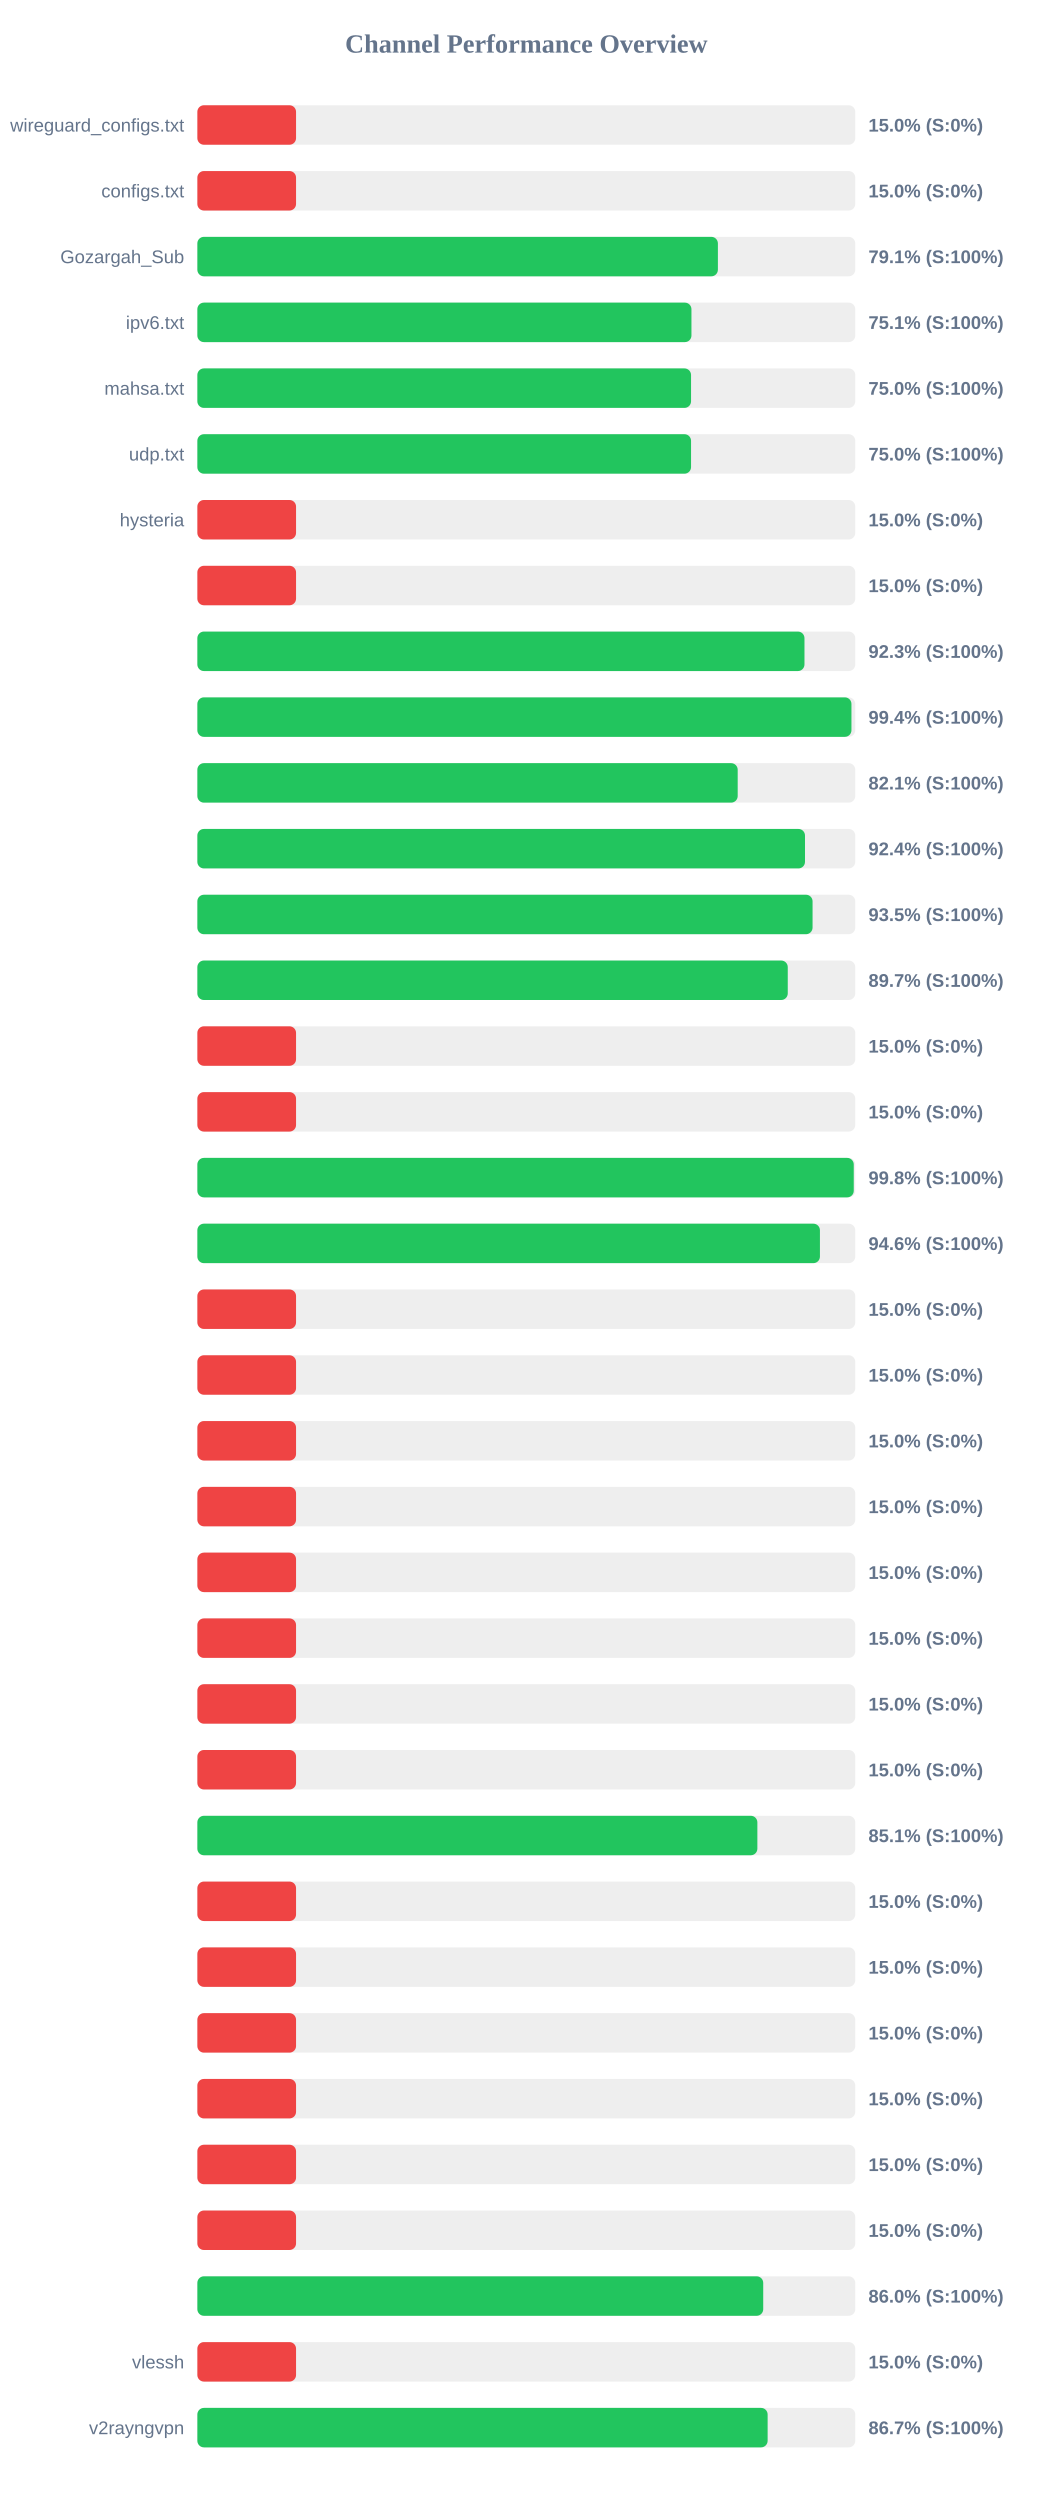
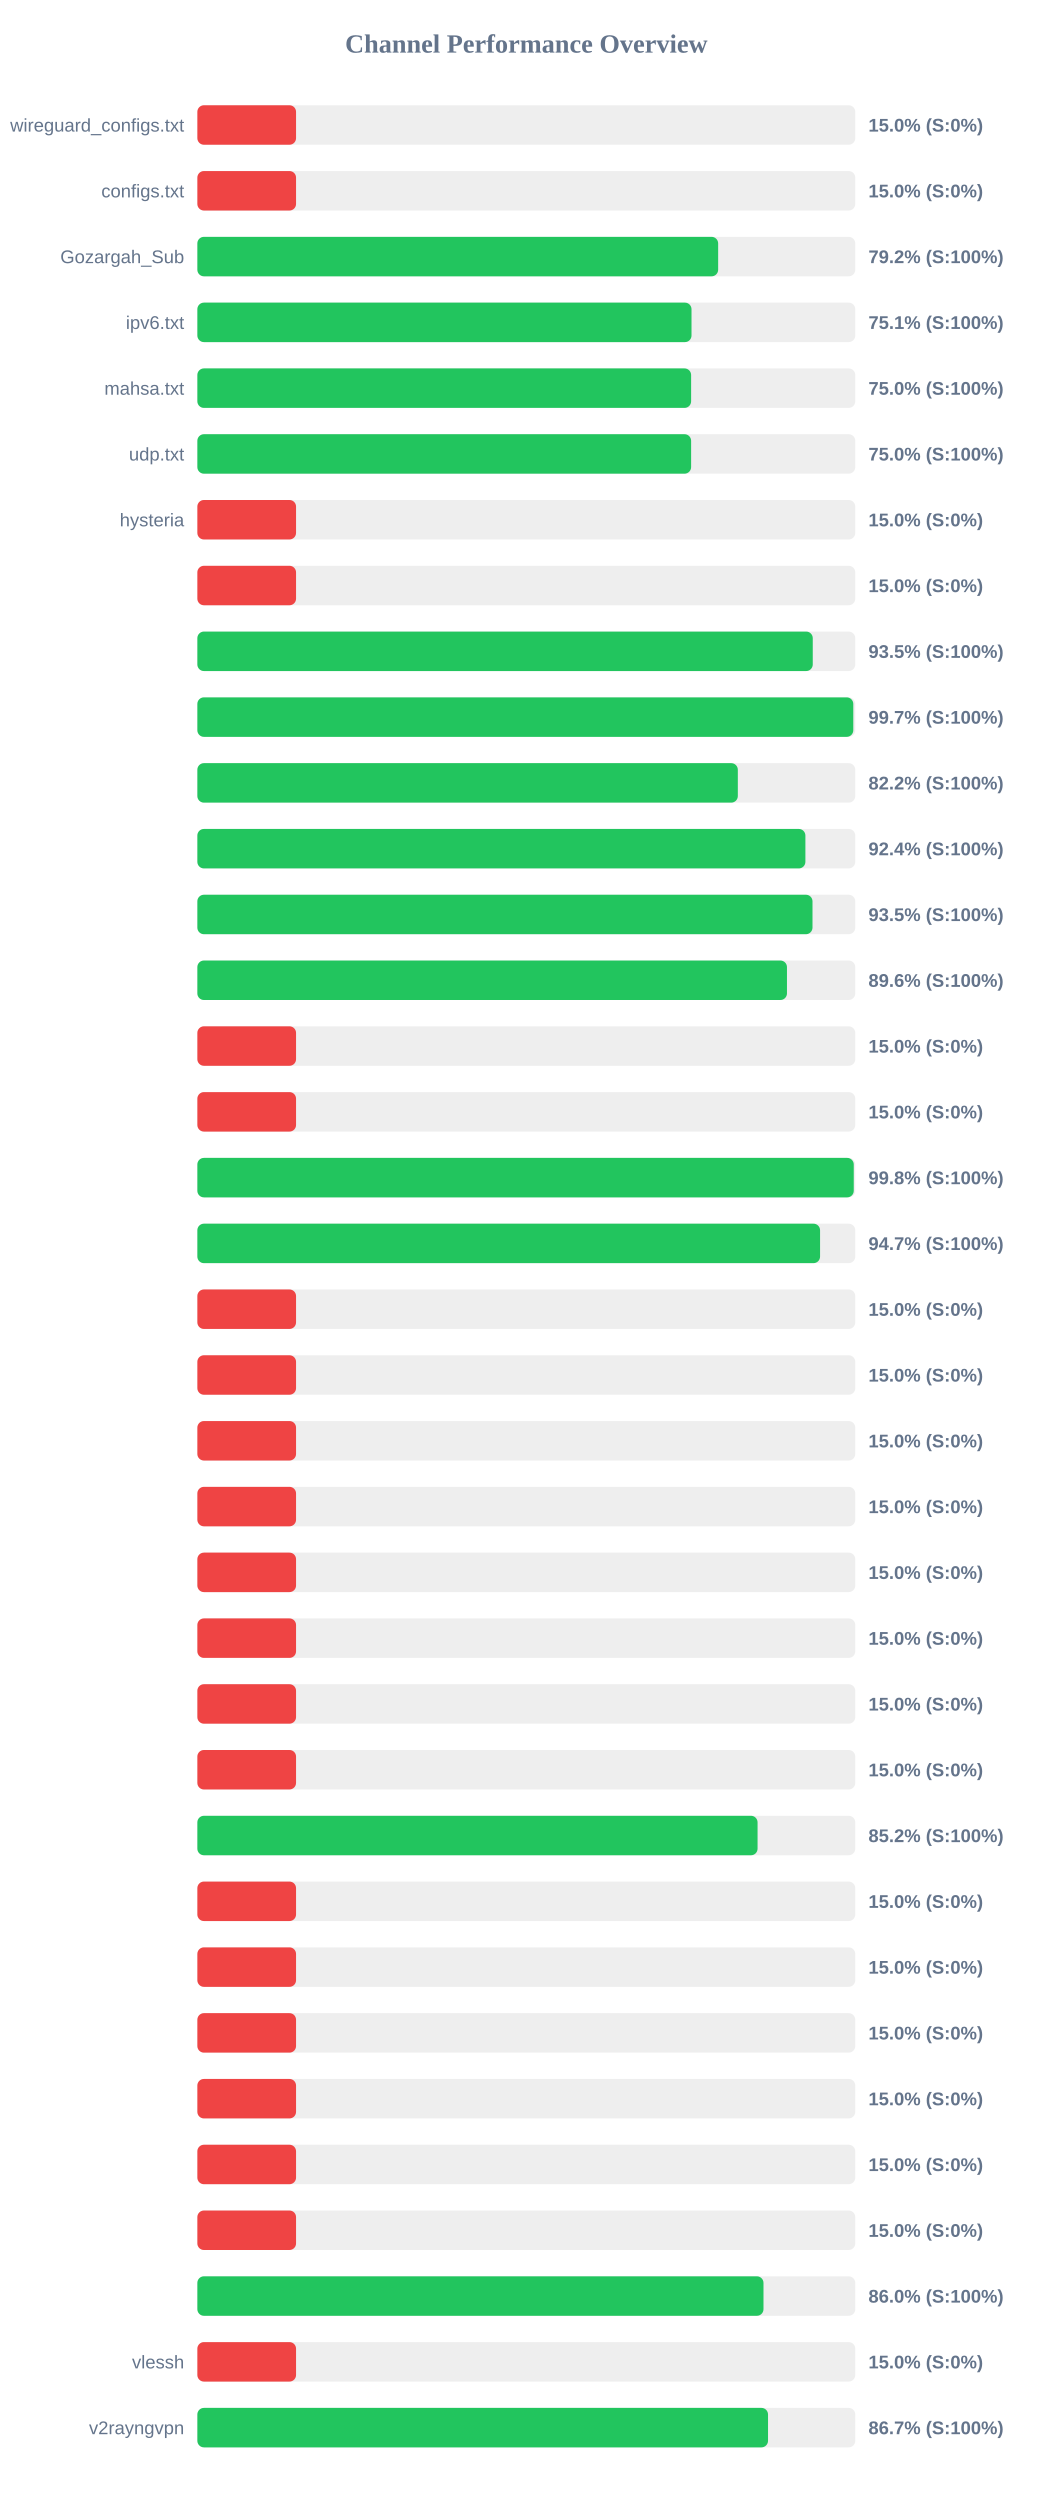
<svg xmlns="http://www.w3.org/2000/svg" width="800" height="1900" version="1.1">
  <style>
        .row { font: 14px Arial; fill: #64748b; }
        .score { font: bold 14px Arial; fill: #64748b; }
    </style>
  <text x="400" y="40" text-anchor="middle" font-size="20px" font-weight="bold" fill="#64748b">Channel Performance Overview</text>
  <rect x="150" y="80" width="500" height="30" fill="#eee" rx="5" />
  <rect x="150" y="80" width="75.0" height="30" fill="#ef4444" rx="5" />
  <text x="140" y="100" text-anchor="end" class="row">wireguard_configs.txt</text>
  <text x="660" y="100" text-anchor="start" class="score">15.0% (S:0%)</text>
  <rect x="150" y="130" width="500" height="30" fill="#eee" rx="5" />
  <rect x="150" y="130" width="75.0" height="30" fill="#ef4444" rx="5" />
  <text x="140" y="150" text-anchor="end" class="row">configs.txt</text>
  <text x="660" y="150" text-anchor="start" class="score">15.0% (S:0%)</text>
  <rect x="150" y="180" width="500" height="30" fill="#eee" rx="5" />
-   <rect x="150" y="180" width="395.6" height="30" fill="#22c55e" rx="5" />
+   <rect x="150" y="180" width="395.8" height="30" fill="#22c55e" rx="5" />
  <text x="140" y="200" text-anchor="end" class="row">Gozargah_Sub</text>
-   <text x="660" y="200" text-anchor="start" class="score">79.1% (S:100%)</text>
+   <text x="660" y="200" text-anchor="start" class="score">79.2% (S:100%)</text>
  <rect x="150" y="230" width="500" height="30" fill="#eee" rx="5" />
-   <rect x="150" y="230" width="375.5" height="30" fill="#22c55e" rx="5" />
+   <rect x="150" y="230" width="375.55" height="30" fill="#22c55e" rx="5" />
  <text x="140" y="250" text-anchor="end" class="row">ipv6.txt</text>
  <text x="660" y="250" text-anchor="start" class="score">75.1% (S:100%)</text>
  <rect x="150" y="280" width="500" height="30" fill="#eee" rx="5" />
-   <rect x="150" y="280" width="375.2" height="30" fill="#22c55e" rx="5" />
+   <rect x="150" y="280" width="375.25" height="30" fill="#22c55e" rx="5" />
  <text x="140" y="300" text-anchor="end" class="row">mahsa.txt</text>
  <text x="660" y="300" text-anchor="start" class="score">75.0% (S:100%)</text>
  <rect x="150" y="330" width="500" height="30" fill="#eee" rx="5" />
-   <rect x="150" y="330" width="375.2" height="30" fill="#22c55e" rx="5" />
+   <rect x="150" y="330" width="375.25" height="30" fill="#22c55e" rx="5" />
  <text x="140" y="350" text-anchor="end" class="row">udp.txt</text>
  <text x="660" y="350" text-anchor="start" class="score">75.0% (S:100%)</text>
  <rect x="150" y="380" width="500" height="30" fill="#eee" rx="5" />
  <rect x="150" y="380" width="75.0" height="30" fill="#ef4444" rx="5" />
  <text x="140" y="400" text-anchor="end" class="row">hysteria</text>
  <text x="660" y="400" text-anchor="start" class="score">15.0% (S:0%)</text>
  <rect x="150" y="430" width="500" height="30" fill="#eee" rx="5" />
  <rect x="150" y="430" width="75.0" height="30" fill="#ef4444" rx="5" />
  <text x="140" y="450" text-anchor="end" class="row" />
  <text x="660" y="450" text-anchor="start" class="score">15.0% (S:0%)</text>
  <rect x="150" y="480" width="500" height="30" fill="#eee" rx="5" />
-   <rect x="150" y="480" width="461.4" height="30" fill="#22c55e" rx="5" />
+   <rect x="150" y="480" width="467.7" height="30" fill="#22c55e" rx="5" />
  <text x="140" y="500" text-anchor="end" class="row" />
-   <text x="660" y="500" text-anchor="start" class="score">92.3% (S:100%)</text>
+   <text x="660" y="500" text-anchor="start" class="score">93.5% (S:100%)</text>
  <rect x="150" y="530" width="500" height="30" fill="#eee" rx="5" />
-   <rect x="150" y="530" width="497.1" height="30" fill="#22c55e" rx="5" />
+   <rect x="150" y="530" width="498.5" height="30" fill="#22c55e" rx="5" />
  <text x="140" y="550" text-anchor="end" class="row" />
-   <text x="660" y="550" text-anchor="start" class="score">99.4% (S:100%)</text>
+   <text x="660" y="550" text-anchor="start" class="score">99.7% (S:100%)</text>
  <rect x="150" y="580" width="500" height="30" fill="#eee" rx="5" />
-   <rect x="150" y="580" width="410.65" height="30" fill="#22c55e" rx="5" />
+   <rect x="150" y="580" width="410.75" height="30" fill="#22c55e" rx="5" />
  <text x="140" y="600" text-anchor="end" class="row" />
-   <text x="660" y="600" text-anchor="start" class="score">82.1% (S:100%)</text>
+   <text x="660" y="600" text-anchor="start" class="score">82.2% (S:100%)</text>
  <rect x="150" y="630" width="500" height="30" fill="#eee" rx="5" />
-   <rect x="150" y="630" width="461.8" height="30" fill="#22c55e" rx="5" />
+   <rect x="150" y="630" width="462.1" height="30" fill="#22c55e" rx="5" />
  <text x="140" y="650" text-anchor="end" class="row" />
  <text x="660" y="650" text-anchor="start" class="score">92.4% (S:100%)</text>
  <rect x="150" y="680" width="500" height="30" fill="#eee" rx="5" />
-   <rect x="150" y="680" width="467.55" height="30" fill="#22c55e" rx="5" />
+   <rect x="150" y="680" width="467.5" height="30" fill="#22c55e" rx="5" />
  <text x="140" y="700" text-anchor="end" class="row" />
  <text x="660" y="700" text-anchor="start" class="score">93.5% (S:100%)</text>
  <rect x="150" y="730" width="500" height="30" fill="#eee" rx="5" />
-   <rect x="150" y="730" width="448.7" height="30" fill="#22c55e" rx="5" />
+   <rect x="150" y="730" width="448.1" height="30" fill="#22c55e" rx="5" />
  <text x="140" y="750" text-anchor="end" class="row" />
-   <text x="660" y="750" text-anchor="start" class="score">89.7% (S:100%)</text>
+   <text x="660" y="750" text-anchor="start" class="score">89.6% (S:100%)</text>
  <rect x="150" y="780" width="500" height="30" fill="#eee" rx="5" />
  <rect x="150" y="780" width="75.0" height="30" fill="#ef4444" rx="5" />
  <text x="140" y="800" text-anchor="end" class="row" />
  <text x="660" y="800" text-anchor="start" class="score">15.0% (S:0%)</text>
  <rect x="150" y="830" width="500" height="30" fill="#eee" rx="5" />
  <rect x="150" y="830" width="75.0" height="30" fill="#ef4444" rx="5" />
  <text x="140" y="850" text-anchor="end" class="row" />
  <text x="660" y="850" text-anchor="start" class="score">15.0% (S:0%)</text>
  <rect x="150" y="880" width="500" height="30" fill="#eee" rx="5" />
  <rect x="150" y="880" width="498.85" height="30" fill="#22c55e" rx="5" />
  <text x="140" y="900" text-anchor="end" class="row" />
  <text x="660" y="900" text-anchor="start" class="score">99.8% (S:100%)</text>
  <rect x="150" y="930" width="500" height="30" fill="#eee" rx="5" />
-   <rect x="150" y="930" width="473.15" height="30" fill="#22c55e" rx="5" />
+   <rect x="150" y="930" width="473.25" height="30" fill="#22c55e" rx="5" />
  <text x="140" y="950" text-anchor="end" class="row" />
-   <text x="660" y="950" text-anchor="start" class="score">94.6% (S:100%)</text>
+   <text x="660" y="950" text-anchor="start" class="score">94.7% (S:100%)</text>
  <rect x="150" y="980" width="500" height="30" fill="#eee" rx="5" />
  <rect x="150" y="980" width="75.0" height="30" fill="#ef4444" rx="5" />
  <text x="140" y="1000" text-anchor="end" class="row" />
  <text x="660" y="1000" text-anchor="start" class="score">15.0% (S:0%)</text>
  <rect x="150" y="1030" width="500" height="30" fill="#eee" rx="5" />
  <rect x="150" y="1030" width="75.0" height="30" fill="#ef4444" rx="5" />
  <text x="140" y="1050" text-anchor="end" class="row" />
  <text x="660" y="1050" text-anchor="start" class="score">15.0% (S:0%)</text>
  <rect x="150" y="1080" width="500" height="30" fill="#eee" rx="5" />
  <rect x="150" y="1080" width="75.0" height="30" fill="#ef4444" rx="5" />
  <text x="140" y="1100" text-anchor="end" class="row" />
  <text x="660" y="1100" text-anchor="start" class="score">15.0% (S:0%)</text>
  <rect x="150" y="1130" width="500" height="30" fill="#eee" rx="5" />
  <rect x="150" y="1130" width="75.0" height="30" fill="#ef4444" rx="5" />
  <text x="140" y="1150" text-anchor="end" class="row" />
  <text x="660" y="1150" text-anchor="start" class="score">15.0% (S:0%)</text>
  <rect x="150" y="1180" width="500" height="30" fill="#eee" rx="5" />
  <rect x="150" y="1180" width="75.0" height="30" fill="#ef4444" rx="5" />
  <text x="140" y="1200" text-anchor="end" class="row" />
  <text x="660" y="1200" text-anchor="start" class="score">15.0% (S:0%)</text>
  <rect x="150" y="1230" width="500" height="30" fill="#eee" rx="5" />
  <rect x="150" y="1230" width="75.0" height="30" fill="#ef4444" rx="5" />
  <text x="140" y="1250" text-anchor="end" class="row" />
  <text x="660" y="1250" text-anchor="start" class="score">15.0% (S:0%)</text>
  <rect x="150" y="1280" width="500" height="30" fill="#eee" rx="5" />
  <rect x="150" y="1280" width="75.0" height="30" fill="#ef4444" rx="5" />
  <text x="140" y="1300" text-anchor="end" class="row" />
  <text x="660" y="1300" text-anchor="start" class="score">15.0% (S:0%)</text>
  <rect x="150" y="1330" width="500" height="30" fill="#eee" rx="5" />
  <rect x="150" y="1330" width="75.0" height="30" fill="#ef4444" rx="5" />
  <text x="140" y="1350" text-anchor="end" class="row" />
  <text x="660" y="1350" text-anchor="start" class="score">15.0% (S:0%)</text>
  <rect x="150" y="1380" width="500" height="30" fill="#eee" rx="5" />
-   <rect x="150" y="1380" width="425.6" height="30" fill="#22c55e" rx="5" />
+   <rect x="150" y="1380" width="425.75" height="30" fill="#22c55e" rx="5" />
  <text x="140" y="1400" text-anchor="end" class="row" />
-   <text x="660" y="1400" text-anchor="start" class="score">85.1% (S:100%)</text>
+   <text x="660" y="1400" text-anchor="start" class="score">85.2% (S:100%)</text>
  <rect x="150" y="1430" width="500" height="30" fill="#eee" rx="5" />
  <rect x="150" y="1430" width="75.0" height="30" fill="#ef4444" rx="5" />
  <text x="140" y="1450" text-anchor="end" class="row" />
  <text x="660" y="1450" text-anchor="start" class="score">15.0% (S:0%)</text>
  <rect x="150" y="1480" width="500" height="30" fill="#eee" rx="5" />
  <rect x="150" y="1480" width="75.0" height="30" fill="#ef4444" rx="5" />
  <text x="140" y="1500" text-anchor="end" class="row" />
  <text x="660" y="1500" text-anchor="start" class="score">15.0% (S:0%)</text>
  <rect x="150" y="1530" width="500" height="30" fill="#eee" rx="5" />
  <rect x="150" y="1530" width="75.0" height="30" fill="#ef4444" rx="5" />
  <text x="140" y="1550" text-anchor="end" class="row" />
  <text x="660" y="1550" text-anchor="start" class="score">15.0% (S:0%)</text>
  <rect x="150" y="1580" width="500" height="30" fill="#eee" rx="5" />
  <rect x="150" y="1580" width="75.0" height="30" fill="#ef4444" rx="5" />
  <text x="140" y="1600" text-anchor="end" class="row" />
  <text x="660" y="1600" text-anchor="start" class="score">15.0% (S:0%)</text>
  <rect x="150" y="1630" width="500" height="30" fill="#eee" rx="5" />
  <rect x="150" y="1630" width="75.0" height="30" fill="#ef4444" rx="5" />
  <text x="140" y="1650" text-anchor="end" class="row" />
  <text x="660" y="1650" text-anchor="start" class="score">15.0% (S:0%)</text>
  <rect x="150" y="1680" width="500" height="30" fill="#eee" rx="5" />
  <rect x="150" y="1680" width="75.0" height="30" fill="#ef4444" rx="5" />
  <text x="140" y="1700" text-anchor="end" class="row" />
  <text x="660" y="1700" text-anchor="start" class="score">15.0% (S:0%)</text>
  <rect x="150" y="1730" width="500" height="30" fill="#eee" rx="5" />
-   <rect x="150" y="1730" width="430.05" height="30" fill="#22c55e" rx="5" />
+   <rect x="150" y="1730" width="430.25" height="30" fill="#22c55e" rx="5" />
  <text x="140" y="1750" text-anchor="end" class="row" />
  <text x="660" y="1750" text-anchor="start" class="score">86.0% (S:100%)</text>
  <rect x="150" y="1780" width="500" height="30" fill="#eee" rx="5" />
  <rect x="150" y="1780" width="75.0" height="30" fill="#ef4444" rx="5" />
  <text x="140" y="1800" text-anchor="end" class="row">vlessh</text>
  <text x="660" y="1800" text-anchor="start" class="score">15.0% (S:0%)</text>
  <rect x="150" y="1830" width="500" height="30" fill="#eee" rx="5" />
-   <rect x="150" y="1830" width="433.4" height="30" fill="#22c55e" rx="5" />
+   <rect x="150" y="1830" width="433.7" height="30" fill="#22c55e" rx="5" />
  <text x="140" y="1850" text-anchor="end" class="row">v2rayngvpn</text>
  <text x="660" y="1850" text-anchor="start" class="score">86.7% (S:100%)</text>
</svg>
